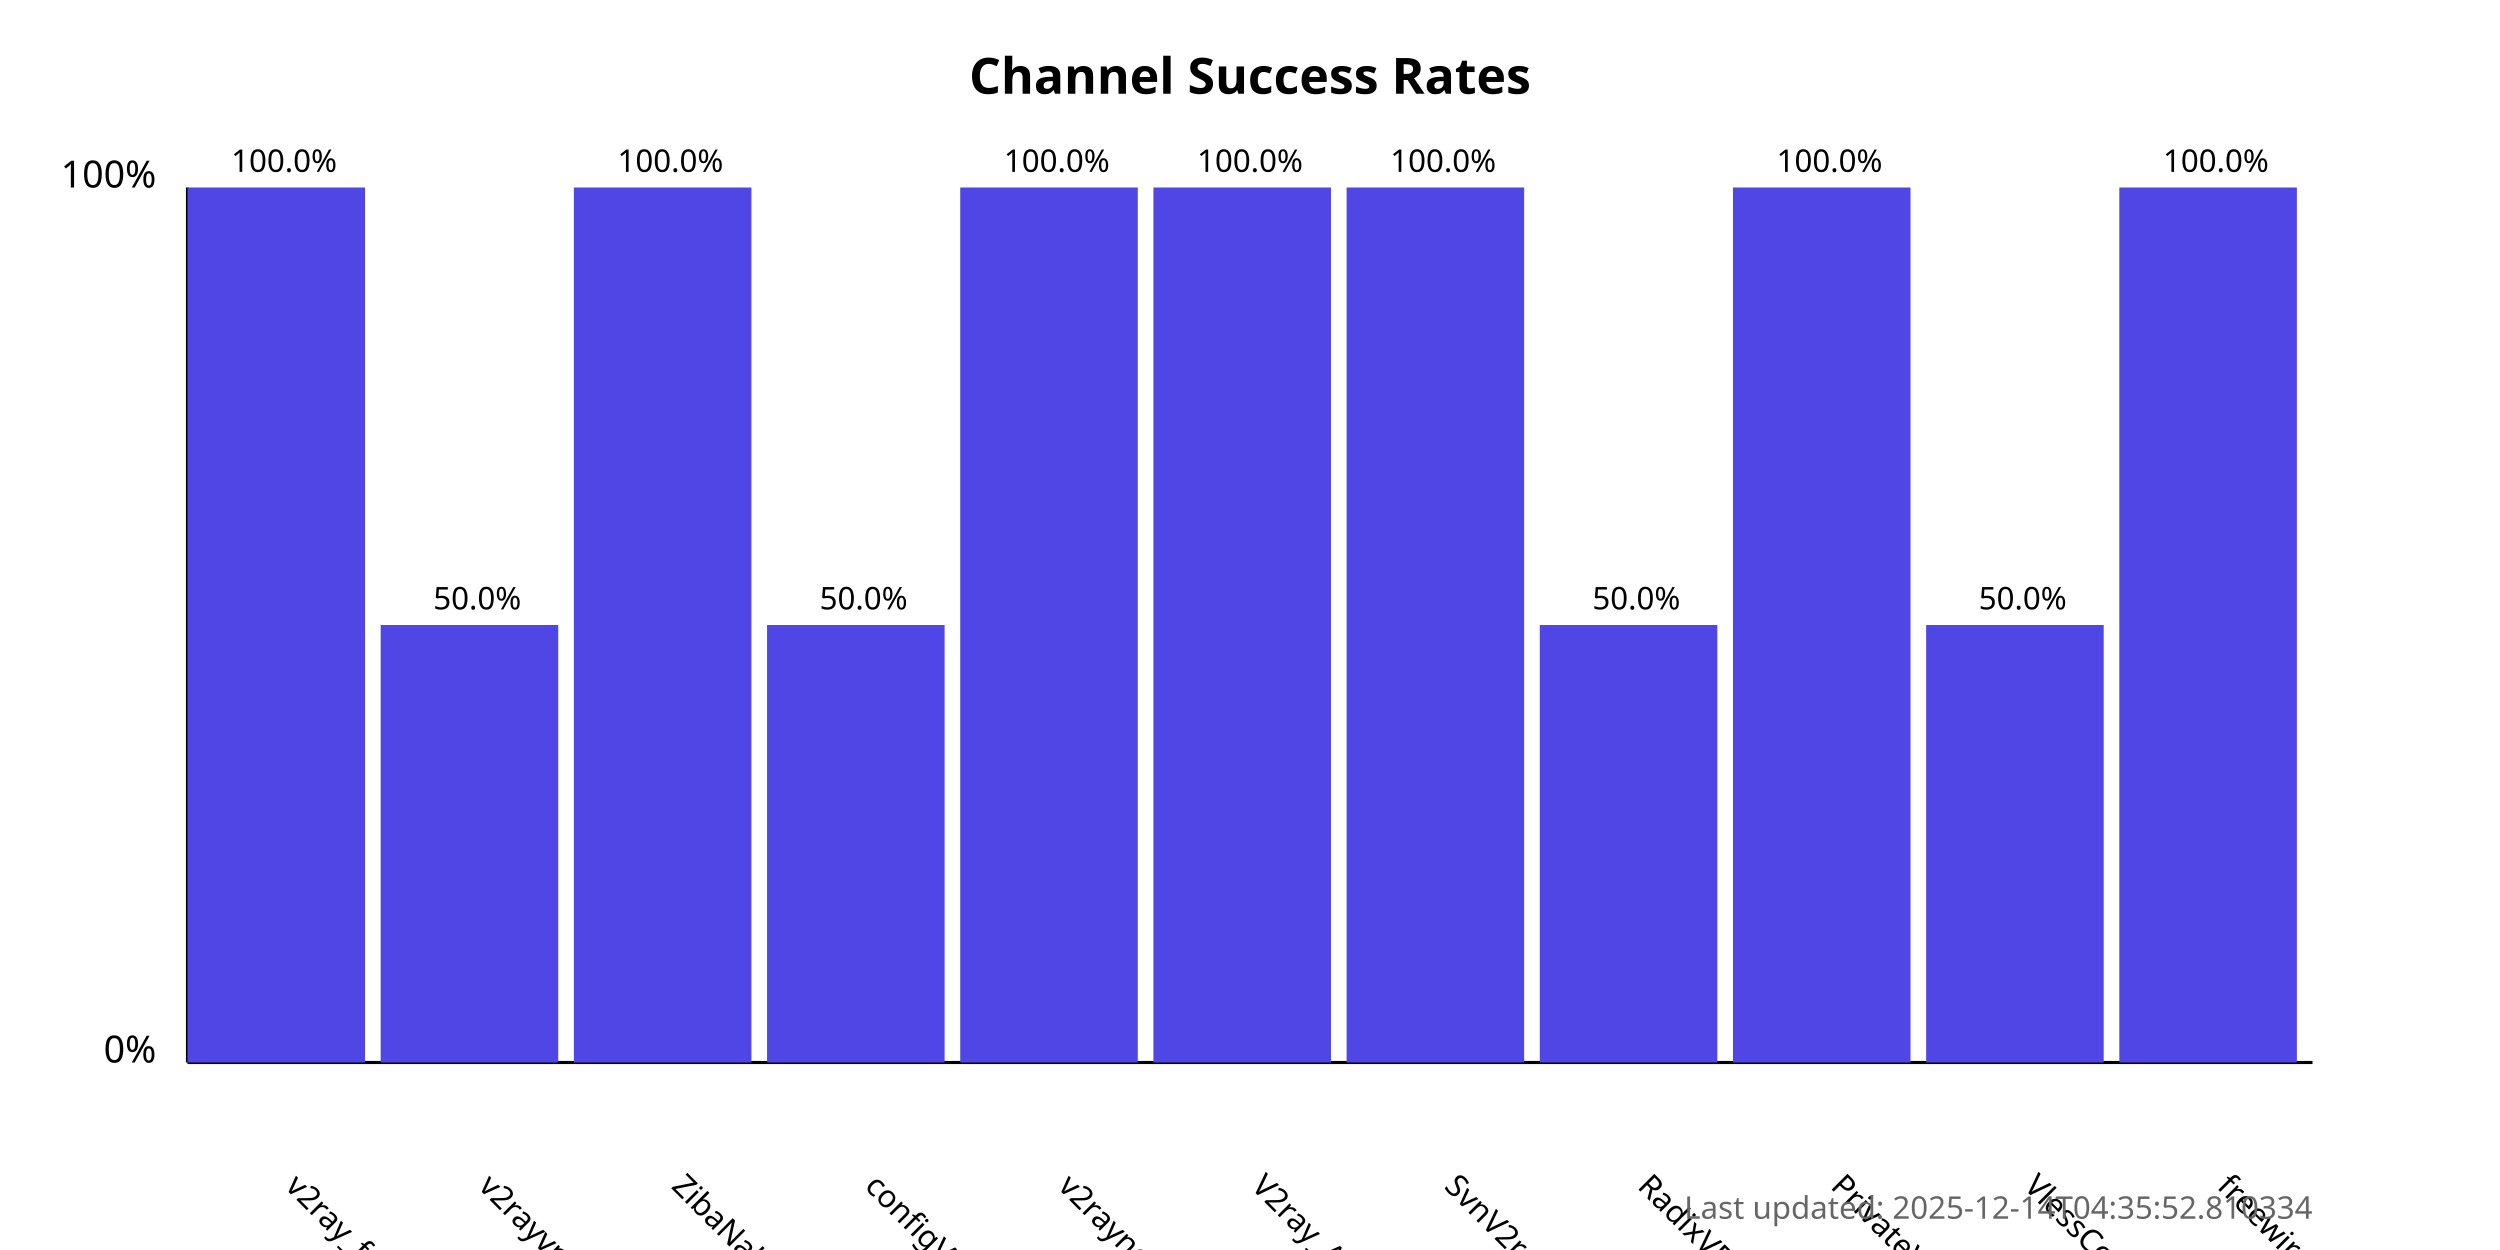
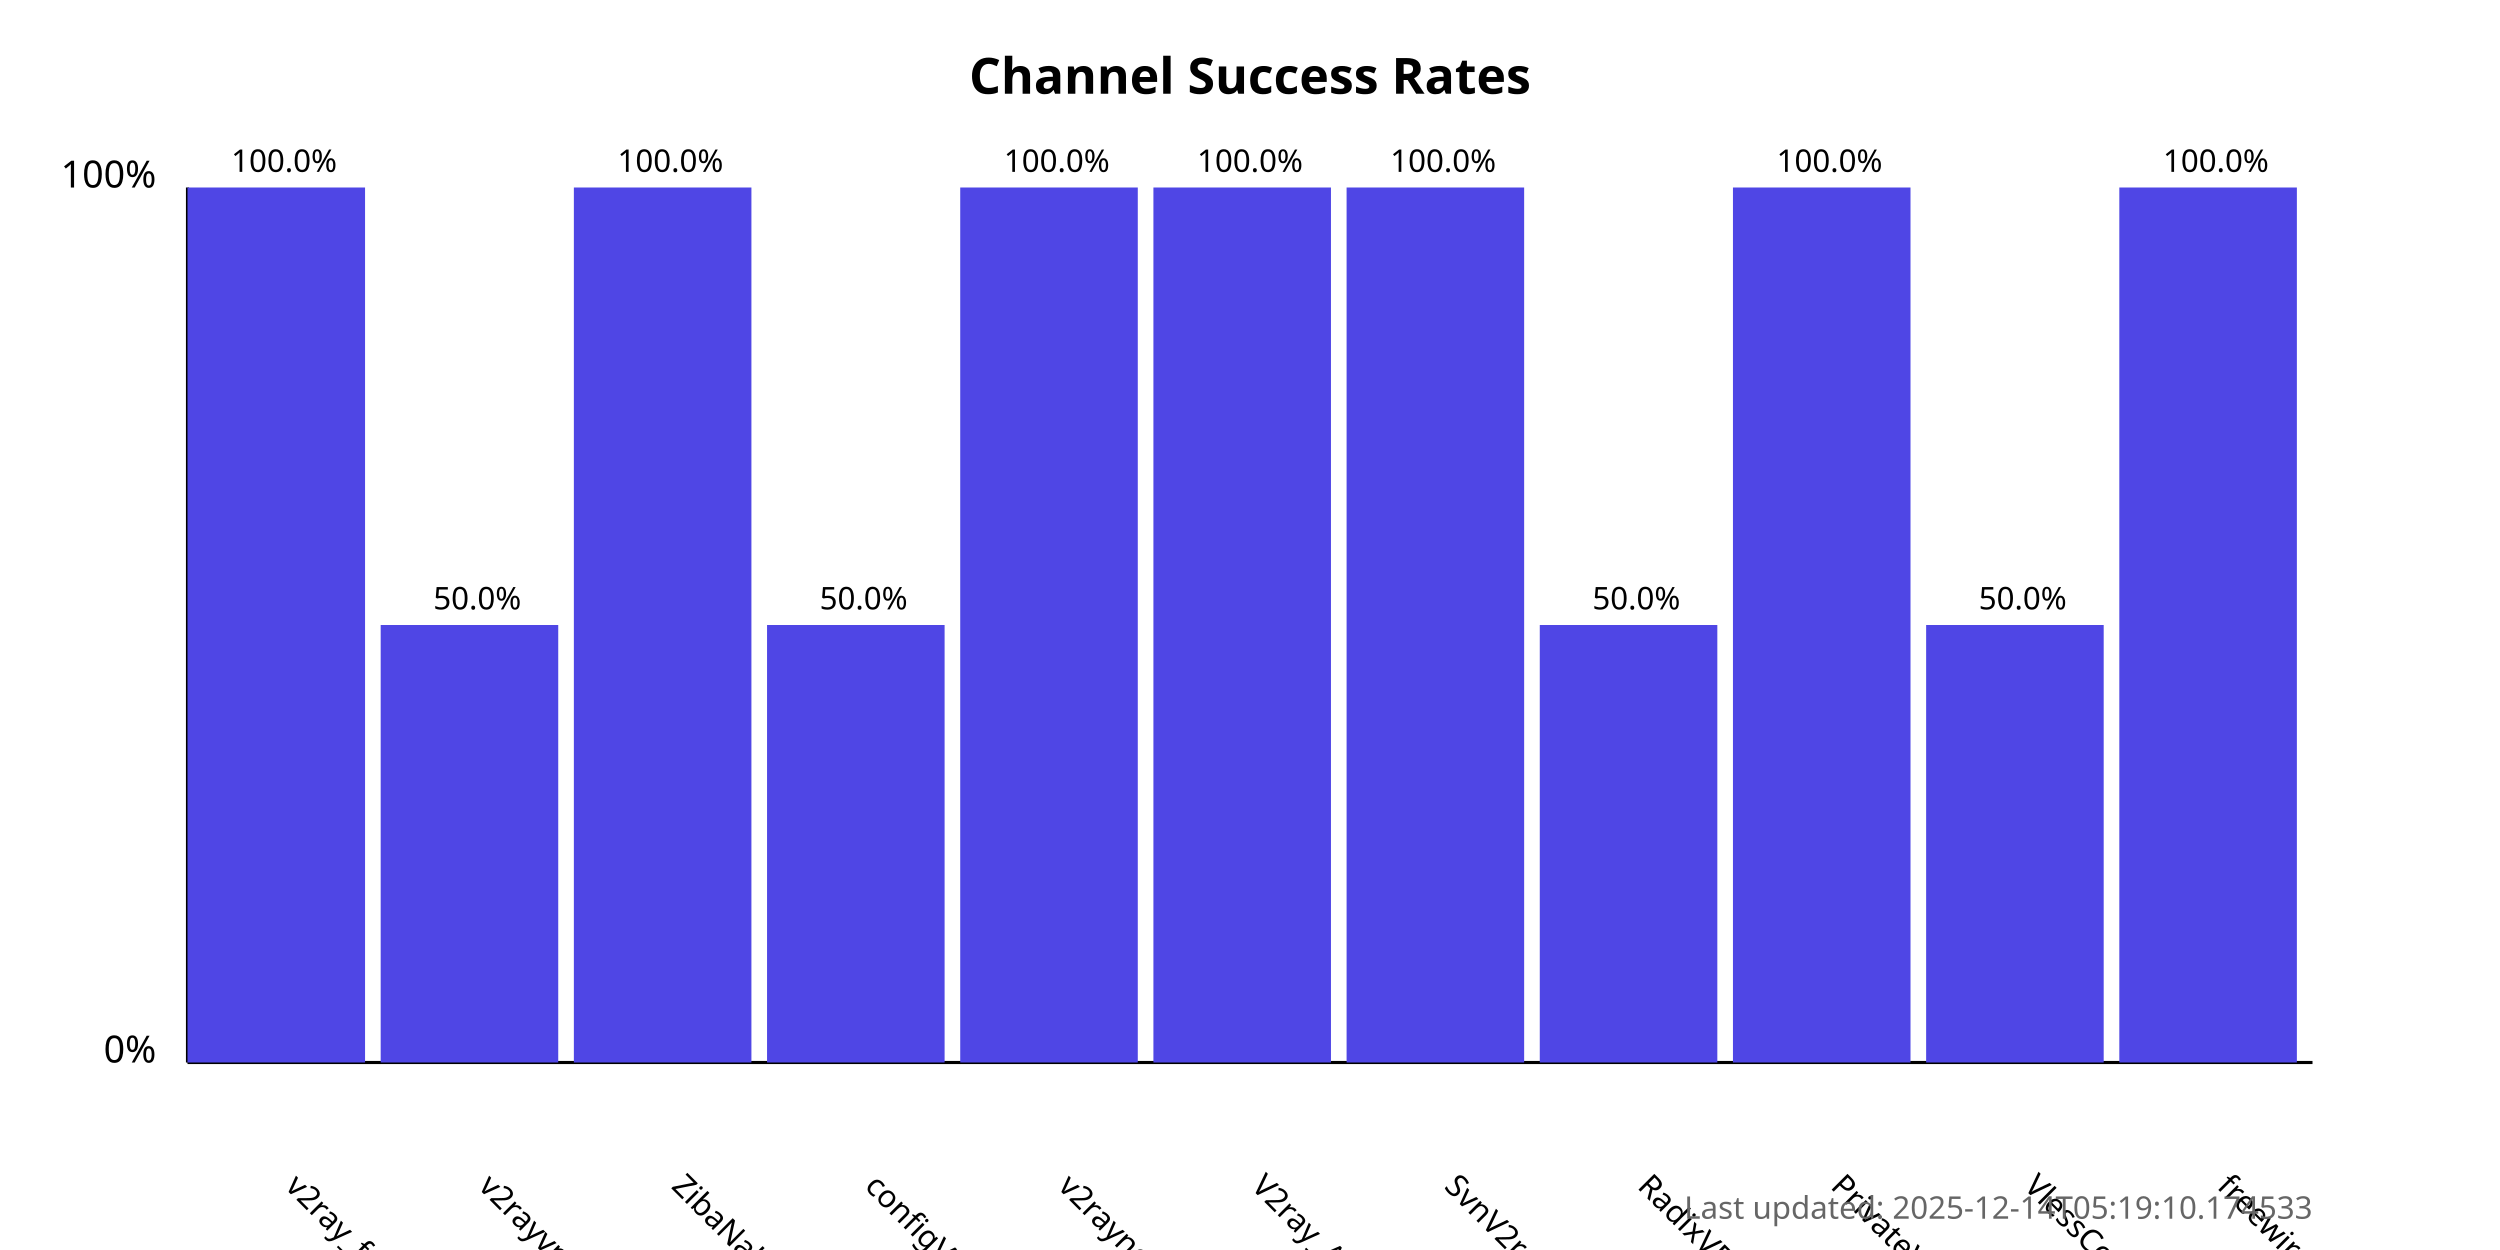
<svg xmlns="http://www.w3.org/2000/svg" width="800" height="400">
  <style>
            .chart-title { font: bold 16px sans-serif; }
            .axis-label { font: 12px sans-serif; }
            .tick-label { font: 10px sans-serif; }
            .bar { fill: #4f46e5; }
            .bar:hover { fill: #6366f1; }
            .timestamp { font: 10px sans-serif; fill: #666; }
        </style>
  <text x="400.0" y="30" text-anchor="middle" class="chart-title">
            Channel Success Rates
        </text>
  <line x1="60" y1="340" x2="60" y2="60" stroke="black" stroke-width="1" />
  <line x1="60" y1="340" x2="740" y2="340" stroke="black" stroke-width="1" />
  <text x="50" y="340" text-anchor="end" class="axis-label">0%</text>
  <text x="50" y="60" text-anchor="end" class="axis-label">100%</text>
  <g>
    <rect x="60" y="60.0" width="56.818" height="280.0" class="bar" />
    <text x="90.909" y="380" transform="rotate(45, 90.90909, 380)" text-anchor="start" class="tick-label">
                v2ray_free_conf
            </text>
    <text x="90.909" y="55.0" text-anchor="middle" class="tick-label">
                100.0%
            </text>
  </g>
  <g>
    <rect x="121.818" y="200.0" width="56.818" height="140.0" class="bar" />
    <text x="152.727" y="380" transform="rotate(45, 152.7273, 380)" text-anchor="start" class="tick-label">
                v2rayvpno
            </text>
    <text x="152.727" y="195.0" text-anchor="middle" class="tick-label">
                50.0%
            </text>
  </g>
  <g>
    <rect x="183.636" y="60.0" width="56.818" height="280.0" class="bar" />
    <text x="214.545" y="380" transform="rotate(45, 214.5455, 380)" text-anchor="start" class="tick-label">
                ZibaNabz
            </text>
    <text x="214.545" y="55.0" text-anchor="middle" class="tick-label">
                100.0%
            </text>
  </g>
  <g>
    <rect x="245.455" y="200.0" width="56.818" height="140.0" class="bar" />
    <text x="276.364" y="380" transform="rotate(45, 276.3636, 380)" text-anchor="start" class="tick-label">
                configV2rayForFree
            </text>
    <text x="276.364" y="195.0" text-anchor="middle" class="tick-label">
                50.0%
            </text>
  </g>
  <g>
    <rect x="307.273" y="60.0" width="56.818" height="280.0" class="bar" />
    <text x="338.182" y="380" transform="rotate(45, 338.1818, 380)" text-anchor="start" class="tick-label">
                v2rayngvpn
            </text>
    <text x="338.182" y="55.0" text-anchor="middle" class="tick-label">
                100.0%
            </text>
  </g>
  <g>
    <rect x="369.091" y="60.0" width="56.818" height="280.0" class="bar" />
    <text x="400.0" y="380" transform="rotate(45, 400.0, 380)" text-anchor="start" class="tick-label">
                V2ray_Alpha
            </text>
    <text x="400.0" y="55.0" text-anchor="middle" class="tick-label">
                100.0%
            </text>
  </g>
  <g>
    <rect x="430.909" y="60.0" width="56.818" height="280.0" class="bar" />
    <text x="461.818" y="380" transform="rotate(45, 461.8182, 380)" text-anchor="start" class="tick-label">
                SvnV2ray
            </text>
    <text x="461.818" y="55.0" text-anchor="middle" class="tick-label">
                100.0%
            </text>
  </g>
  <g>
    <rect x="492.727" y="200.0" width="56.818" height="140.0" class="bar" />
    <text x="523.636" y="380" transform="rotate(45, 523.6364, 380)" text-anchor="start" class="tick-label">
                RadixVPN
            </text>
    <text x="523.636" y="195.0" text-anchor="middle" class="tick-label">
                50.0%
            </text>
  </g>
  <g>
    <rect x="554.545" y="60.0" width="56.818" height="280.0" class="bar" />
    <text x="585.455" y="380" transform="rotate(45, 585.4545, 380)" text-anchor="start" class="tick-label">
                PrivateVPNs
            </text>
    <text x="585.455" y="55.0" text-anchor="middle" class="tick-label">
                100.0%
            </text>
  </g>
  <g>
    <rect x="616.364" y="200.0" width="56.818" height="140.0" class="bar" />
    <text x="647.273" y="380" transform="rotate(45, 647.2727, 380)" text-anchor="start" class="tick-label">
                VlessConfig
            </text>
    <text x="647.273" y="195.0" text-anchor="middle" class="tick-label">
                50.0%
            </text>
  </g>
  <g>
    <rect x="678.182" y="60.0" width="56.818" height="280.0" class="bar" />
    <text x="709.091" y="380" transform="rotate(45, 709.0909, 380)" text-anchor="start" class="tick-label">
                freewireguard
            </text>
    <text x="709.091" y="55.0" text-anchor="middle" class="tick-label">
                100.0%
            </text>
  </g>
  <text x="740" y="390" text-anchor="end" class="timestamp">
-             Last updated: 2025-12-14T04:35:52.810334
+             Last updated: 2025-12-14T05:19:10.174533
        </text>
</svg>
